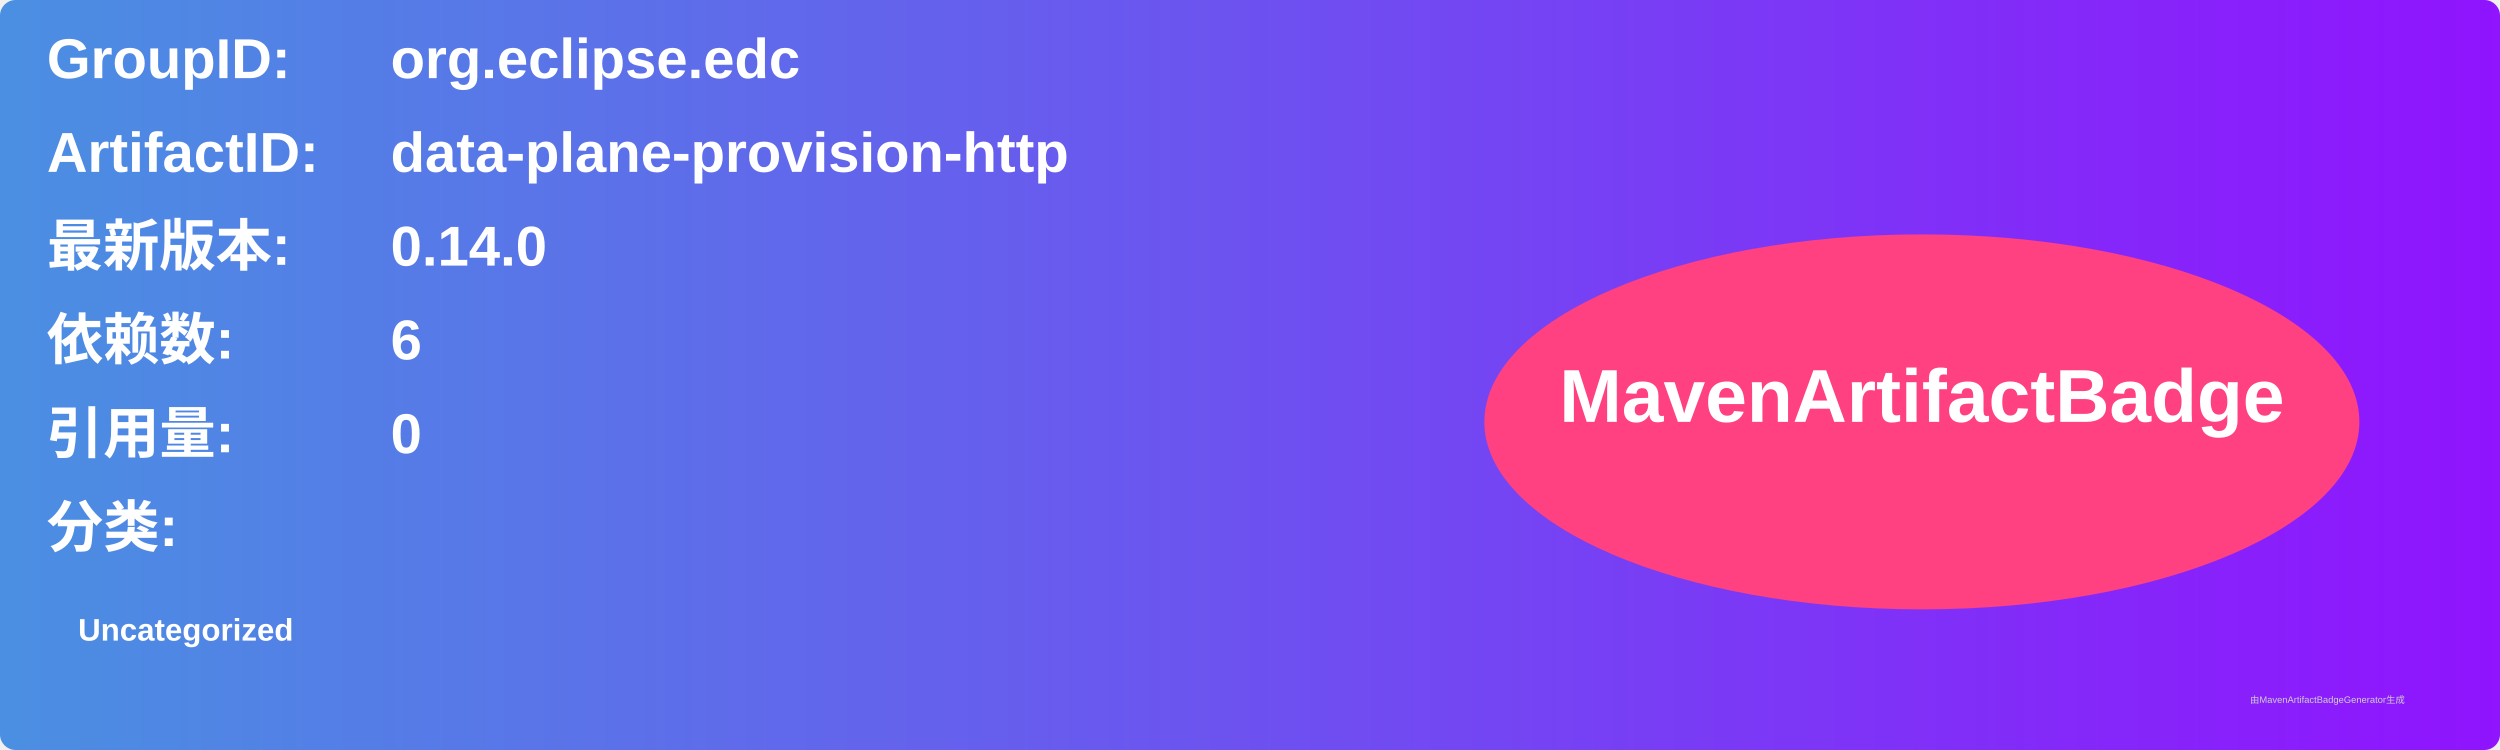
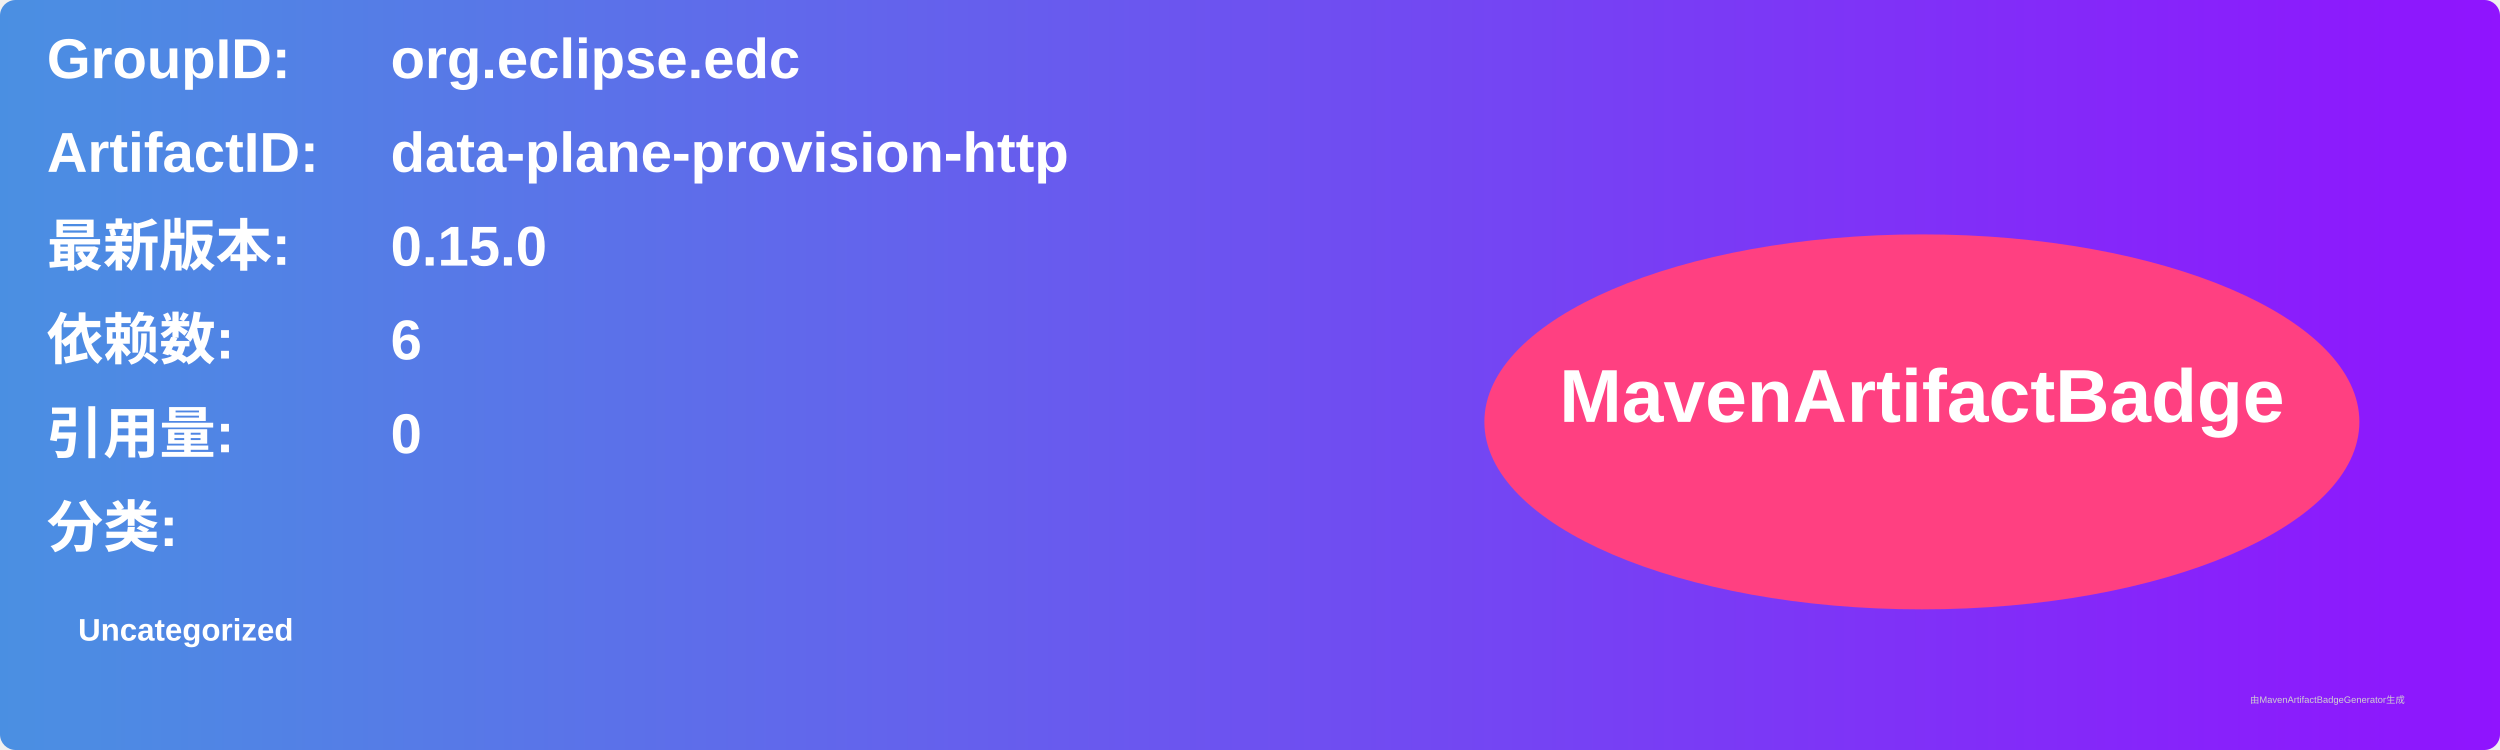
<svg xmlns="http://www.w3.org/2000/svg" width="800" height="240" viewBox="0 0 800 240">
  <linearGradient id="grad" x1="0%" y1="0%" x2="100%" y2="0%">
    <stop offset="0%" stop-color="#4a90e2" />
    <stop offset="100%" stop-color="#9013fe" />
  </linearGradient>
  <rect width="100%" height="100%" rx="5" ry="5" fill="url(#grad)" />
  <g transform="translate(15, 15)">
    <text x="0" y="10" font-family="Arial" font-size="18" fill="white" font-weight="bold" width="260">GroupID:</text>
    <text x="110" y="10" font-family="Arial" font-size="18" fill="white" font-weight="bold" width="460">org.eclipse.edc</text>
    <text x="0" y="40" font-family="Arial" font-size="18" fill="white" font-weight="bold" width="260">ArtifactID:</text>
    <text x="110" y="40" font-family="Arial" font-size="18" fill="white" font-weight="bold" width="460">data-plane-provision-http</text>
    <text x="0" y="70" font-family="Arial" font-size="18" fill="white" font-weight="bold">最新版本:</text>
    <text x="110" y="70" font-family="Arial" font-size="18" fill="white" font-weight="bold">
-       <tspan font-weight="bold">0.14.0</tspan>
+       <tspan font-weight="bold">0.15.0</tspan>
    </text>
    <text x="0" y="100" font-family="Arial" font-size="18" fill="white" font-weight="bold">依赖数: </text>
    <text x="110" y="100" font-family="Arial" font-size="18" fill="white">
      <tspan font-weight="bold">6</tspan>
    </text>
    <text x="0" y="130" font-family="Arial" font-size="18" fill="white" font-weight="bold">引用量: </text>
    <text x="110" y="130" font-family="Arial" font-size="18" fill="white">
      <tspan font-weight="bold">0</tspan>
    </text>
    <text x="0" y="160" font-family="Arial" font-size="18" fill="white" font-weight="bold">分类:</text>
    <text x="10" y="190" font-family="Arial" font-size="10" fill="white">
      <tspan font-weight="bold">Uncategorized</tspan>
    </text>
    <ellipse cx="600" cy="120" rx="140" ry="60" fill="#ff4081" />
    <text x="600" y="120" text-anchor="middle" font-family="Arial" font-size="24" fill="white" font-weight="bold">MavenArtifactBadge</text>
  </g>
  <text x="720" y="225" font-family="Arial" font-size="3" fill="#d0d0d0">由MavenArtifactBadgeGenerator生成</text>
</svg>
